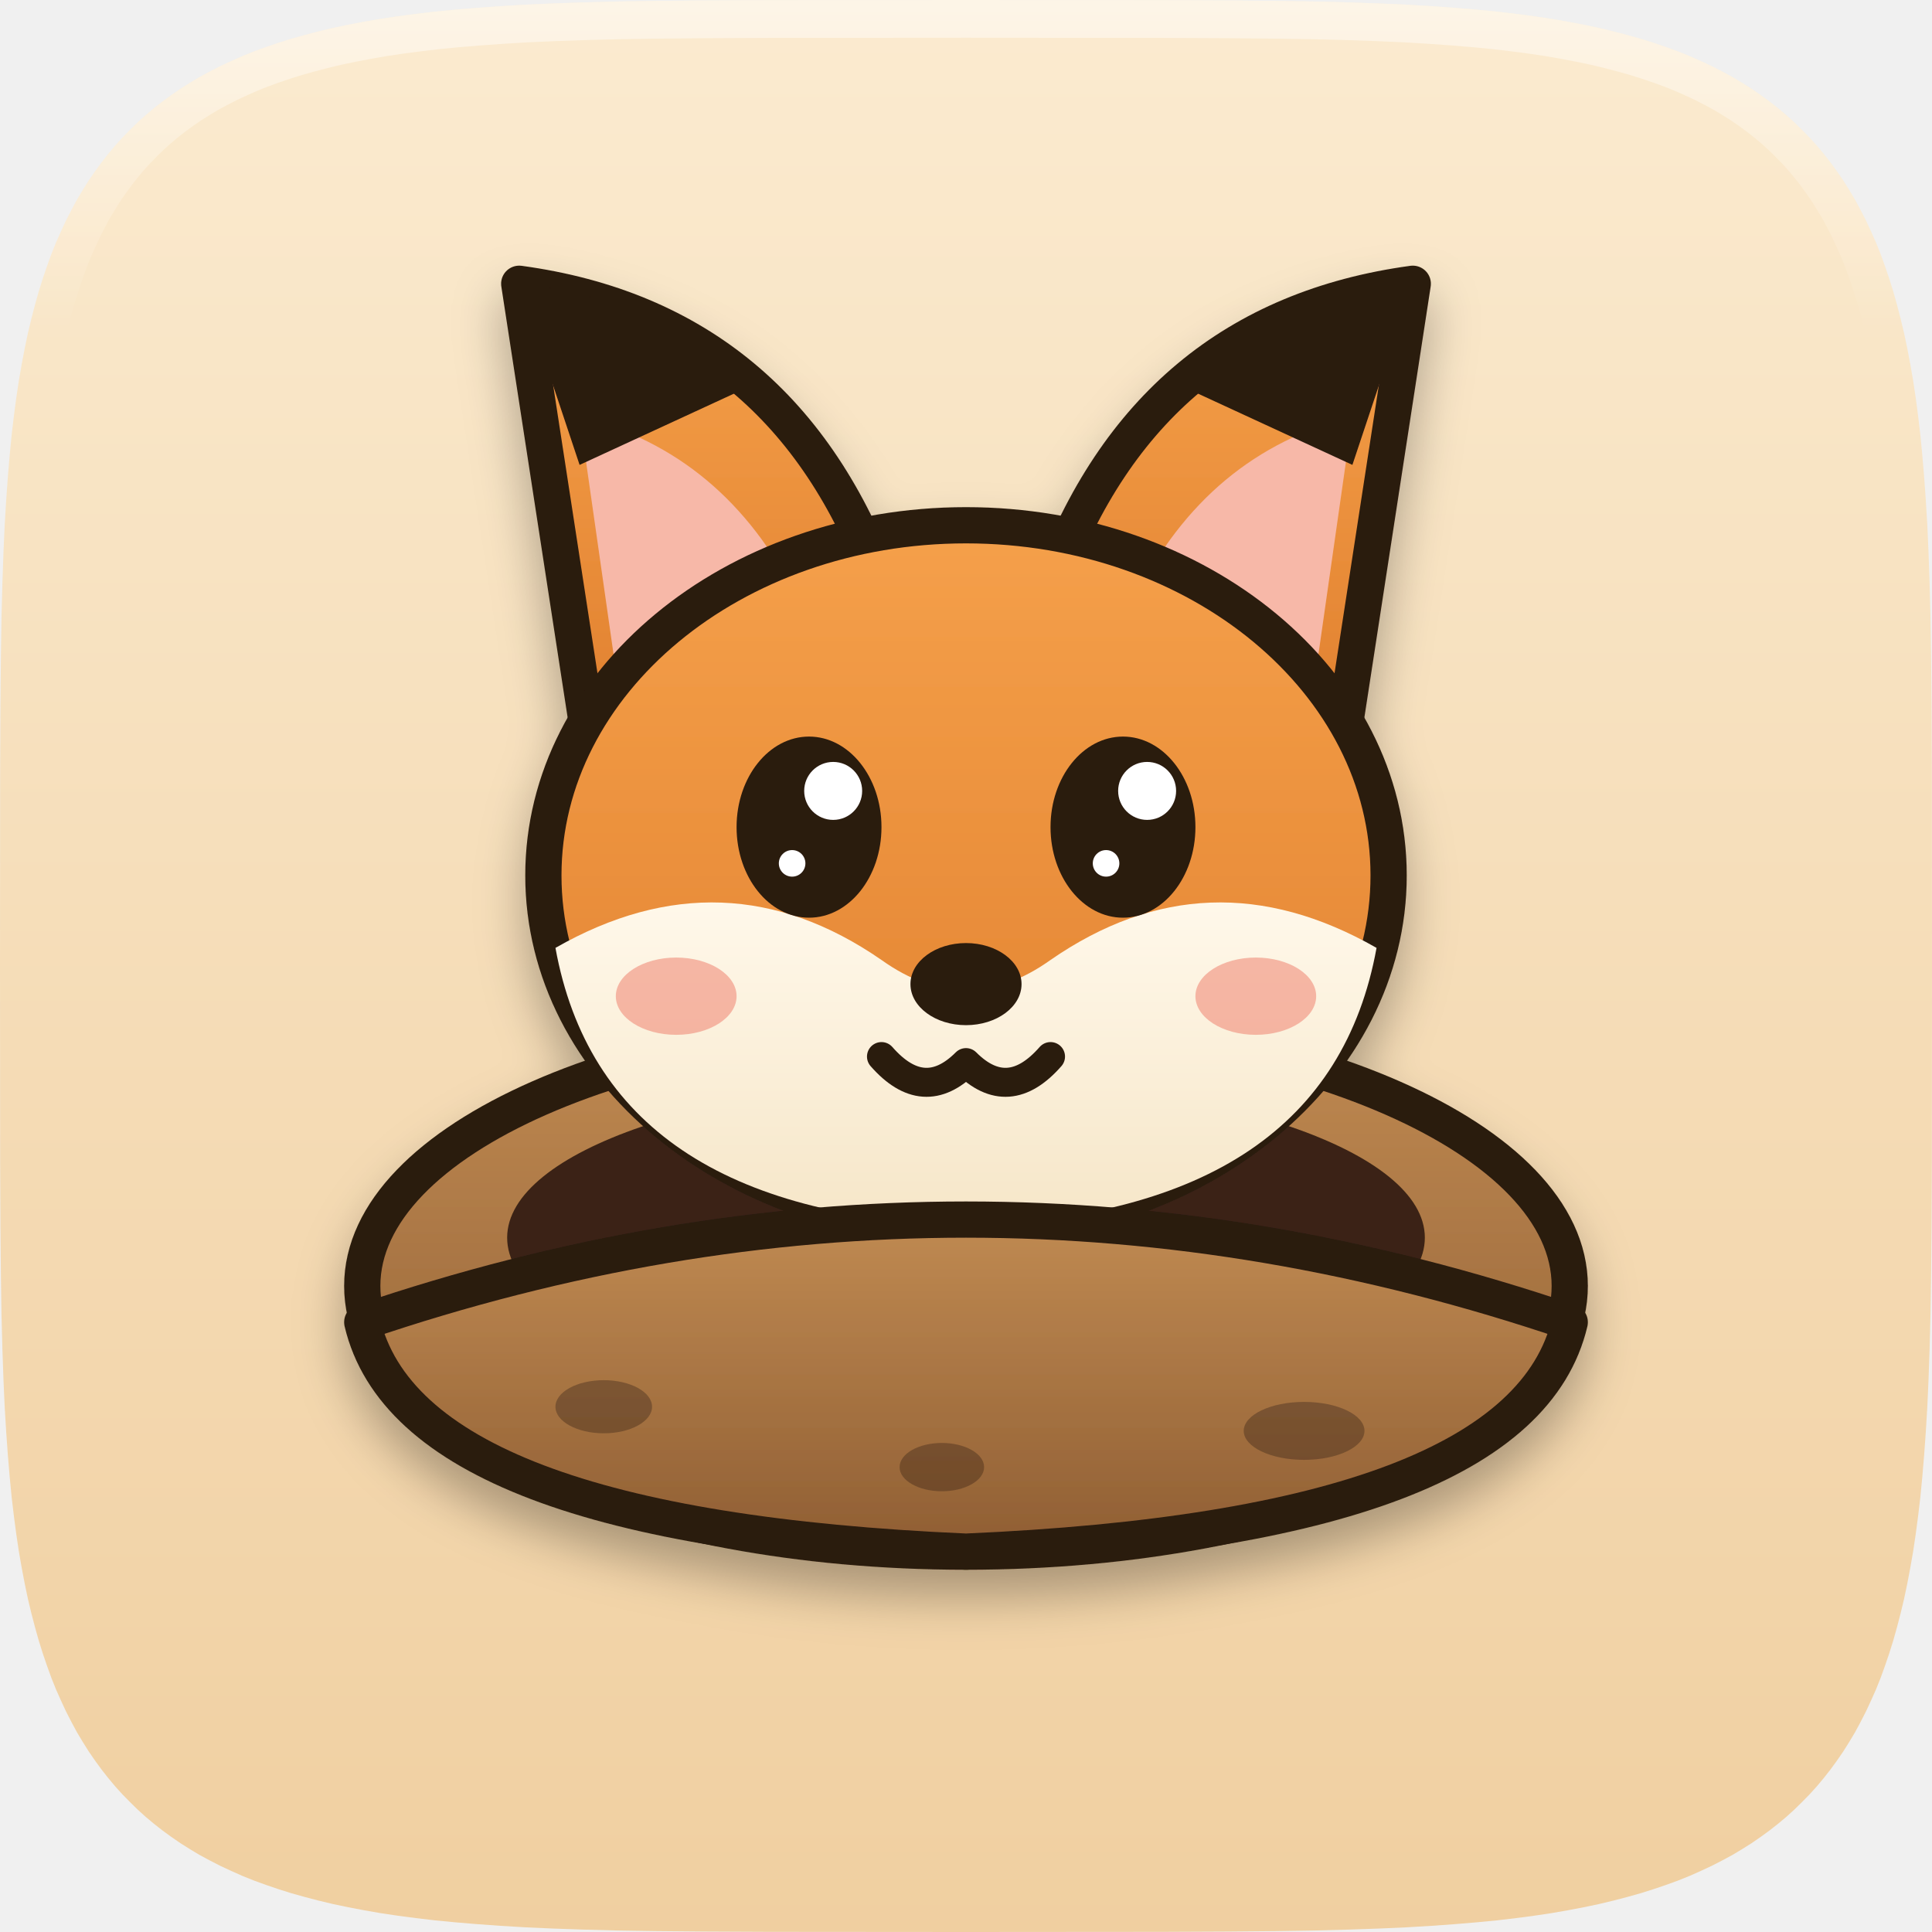
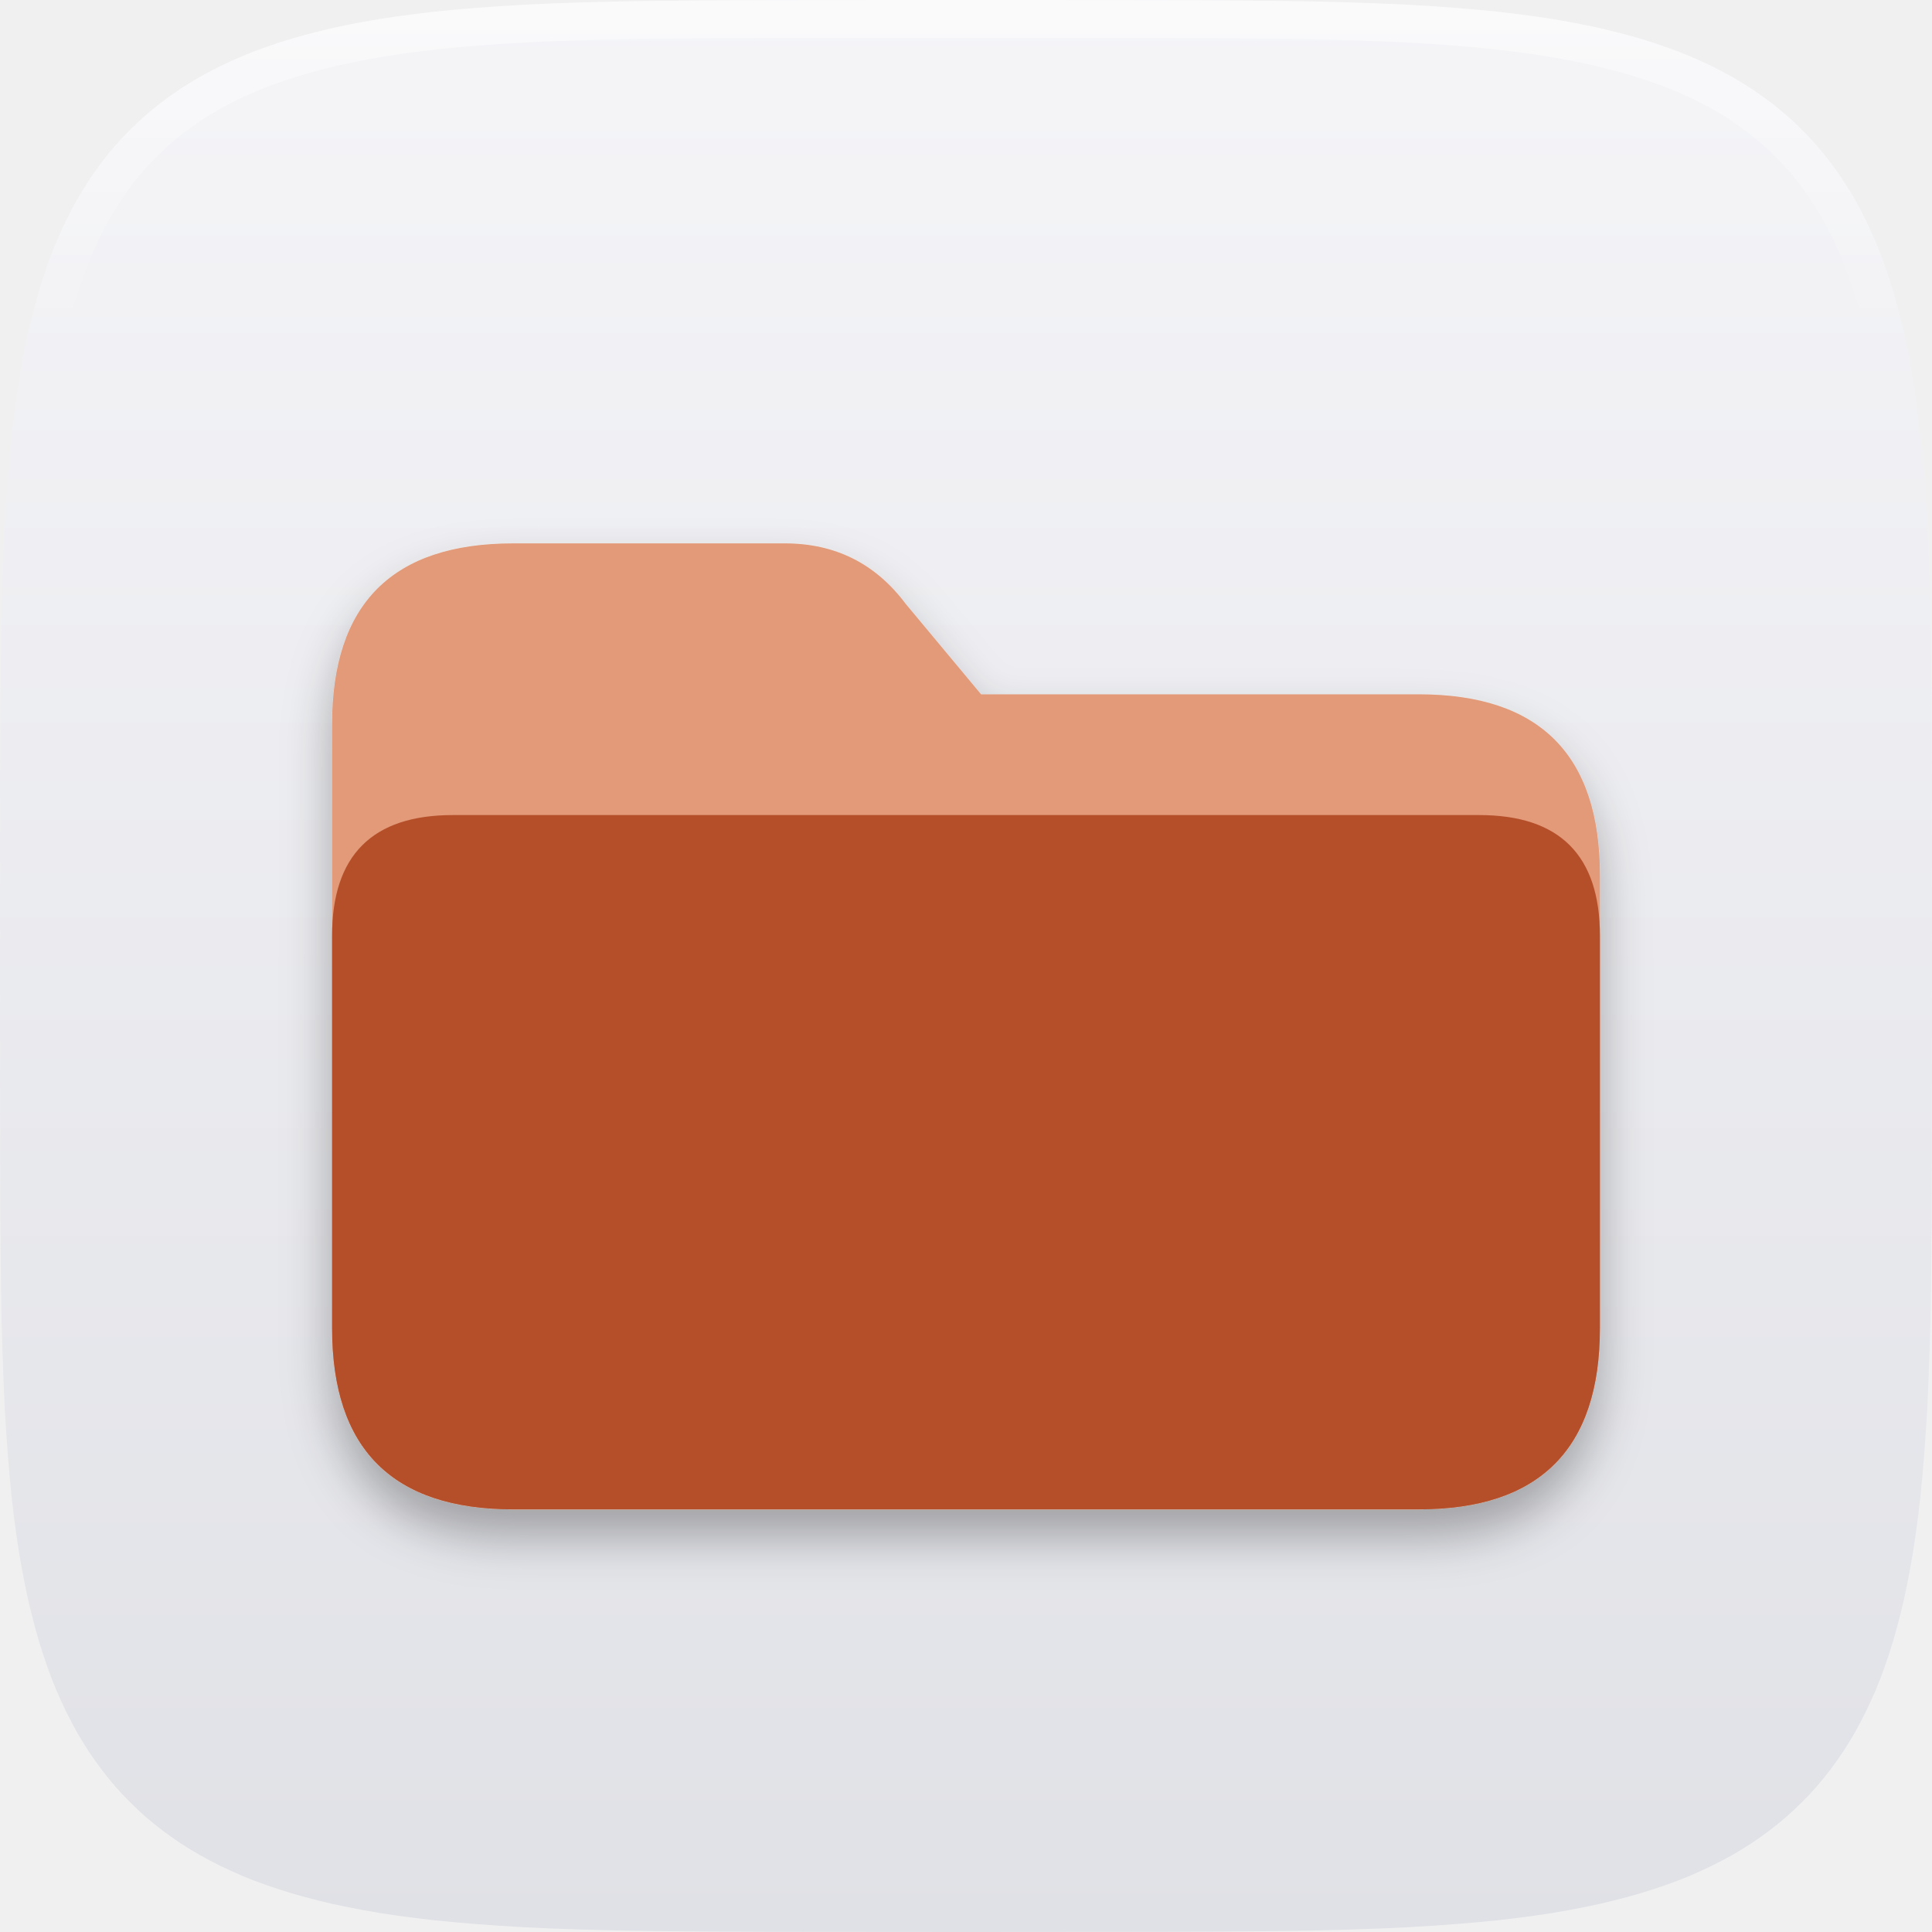
<svg xmlns="http://www.w3.org/2000/svg" width="128" height="128" viewBox="0 0 128 128">
  <defs>
    <linearGradient id="base" x1="0" y1="0" x2="0" y2="1">
-       <stop offset="0" stop-color="#FBEBD0" />
-       <stop offset="1" stop-color="#F0CFA0" />
+       <stop offset="0" stop-color="#F5F5F8" />
+       <stop offset="1" stop-color="#E0E1E6" />
    </linearGradient>
    <linearGradient id="hl" gradientUnits="userSpaceOnUse" x1="0" y1="0" x2="0" y2="22">
      <stop offset="0" stop-color="#FFFFFF" stop-opacity="0.5" />
      <stop offset="1" stop-color="#FFFFFF" stop-opacity="0" />
    </linearGradient>
    <clipPath id="tile">
      <path d="M128.00 64.00 L127.99 77.00 L127.97 81.35 L127.94 84.54 L127.90 87.15 L127.84 89.40 L127.77 91.40 L127.69 93.20 L127.59 94.86 L127.48 96.39 L127.36 97.82 L127.23 99.17 L127.08 100.44 L126.92 101.65 L126.75 102.79 L126.56 103.88 L126.36 104.93 L126.15 105.93 L125.92 106.89 L125.68 107.81 L125.43 108.70 L125.16 109.56 L124.88 110.38 L124.59 111.18 L124.28 111.95 L123.95 112.69 L123.62 113.40 L123.26 114.10 L122.90 114.77 L122.51 115.42 L122.12 116.04 L121.70 116.65 L121.27 117.24 L120.83 117.80 L120.37 118.35 L119.89 118.88 L119.39 119.39 L118.88 119.89 L118.35 120.37 L117.80 120.83 L117.24 121.27 L116.65 121.70 L116.04 122.12 L115.42 122.51 L114.77 122.90 L114.10 123.26 L113.40 123.62 L112.69 123.95 L111.95 124.28 L111.18 124.59 L110.38 124.88 L109.56 125.16 L108.70 125.43 L107.81 125.68 L106.89 125.92 L105.93 126.15 L104.93 126.36 L103.88 126.56 L102.79 126.75 L101.65 126.92 L100.44 127.08 L99.17 127.23 L97.82 127.36 L96.39 127.48 L94.86 127.59 L93.20 127.69 L91.40 127.77 L89.40 127.84 L87.15 127.90 L84.54 127.94 L81.35 127.97 L77.00 127.99 L64.00 128.00 L51.00 127.99 L46.65 127.97 L43.46 127.94 L40.85 127.90 L38.60 127.84 L36.60 127.77 L34.80 127.69 L33.14 127.59 L31.61 127.48 L30.18 127.36 L28.83 127.23 L27.56 127.08 L26.35 126.92 L25.21 126.75 L24.12 126.56 L23.07 126.36 L22.07 126.15 L21.11 125.92 L20.19 125.68 L19.30 125.43 L18.44 125.16 L17.62 124.88 L16.82 124.59 L16.05 124.28 L15.31 123.95 L14.60 123.62 L13.90 123.26 L13.23 122.90 L12.58 122.51 L11.96 122.12 L11.35 121.70 L10.76 121.27 L10.20 120.83 L9.65 120.37 L9.12 119.89 L8.61 119.39 L8.11 118.88 L7.63 118.35 L7.17 117.80 L6.73 117.24 L6.30 116.65 L5.88 116.04 L5.49 115.42 L5.10 114.77 L4.74 114.10 L4.38 113.40 L4.05 112.69 L3.72 111.95 L3.41 111.18 L3.12 110.38 L2.84 109.56 L2.57 108.70 L2.32 107.81 L2.08 106.89 L1.85 105.93 L1.64 104.93 L1.44 103.88 L1.25 102.79 L1.08 101.65 L0.92 100.44 L0.77 99.17 L0.64 97.82 L0.52 96.39 L0.41 94.86 L0.31 93.20 L0.23 91.40 L0.16 89.40 L0.10 87.15 L0.06 84.54 L0.03 81.35 L0.01 77.00 L0.00 64.00 L0.01 51.00 L0.03 46.65 L0.06 43.46 L0.10 40.85 L0.16 38.60 L0.23 36.60 L0.31 34.80 L0.41 33.14 L0.52 31.61 L0.64 30.18 L0.77 28.83 L0.92 27.56 L1.08 26.35 L1.25 25.21 L1.44 24.12 L1.64 23.07 L1.85 22.07 L2.08 21.11 L2.32 20.19 L2.57 19.30 L2.84 18.44 L3.12 17.62 L3.41 16.82 L3.72 16.05 L4.05 15.31 L4.38 14.60 L4.74 13.90 L5.10 13.23 L5.49 12.58 L5.88 11.96 L6.30 11.35 L6.73 10.76 L7.17 10.20 L7.63 9.65 L8.11 9.12 L8.61 8.61 L9.12 8.11 L9.65 7.63 L10.20 7.17 L10.76 6.73 L11.35 6.30 L11.96 5.88 L12.58 5.49 L13.23 5.10 L13.90 4.74 L14.60 4.38 L15.31 4.05 L16.05 3.72 L16.82 3.41 L17.62 3.12 L18.44 2.84 L19.30 2.57 L20.19 2.32 L21.11 2.08 L22.07 1.85 L23.07 1.64 L24.12 1.44 L25.21 1.25 L26.35 1.08 L27.56 0.92 L28.83 0.77 L30.18 0.64 L31.61 0.52 L33.14 0.41 L34.80 0.31 L36.60 0.23 L38.60 0.16 L40.85 0.10 L43.46 0.06 L46.65 0.03 L51.00 0.01 L64.00 0.00 L77.00 0.01 L81.35 0.03 L84.54 0.06 L87.15 0.10 L89.40 0.16 L91.40 0.23 L93.20 0.31 L94.86 0.41 L96.39 0.52 L97.82 0.64 L99.17 0.77 L100.44 0.92 L101.65 1.08 L102.79 1.25 L103.88 1.44 L104.93 1.64 L105.93 1.85 L106.89 2.08 L107.81 2.32 L108.70 2.57 L109.56 2.84 L110.38 3.12 L111.18 3.41 L111.95 3.72 L112.69 4.05 L113.40 4.38 L114.10 4.74 L114.77 5.10 L115.42 5.49 L116.04 5.88 L116.65 6.30 L117.24 6.73 L117.80 7.17 L118.35 7.63 L118.88 8.11 L119.39 8.61 L119.89 9.12 L120.37 9.65 L120.83 10.20 L121.27 10.76 L121.70 11.35 L122.12 11.96 L122.51 12.58 L122.90 13.23 L123.26 13.90 L123.62 14.60 L123.95 15.31 L124.28 16.05 L124.59 16.82 L124.88 17.62 L125.16 18.44 L125.43 19.30 L125.68 20.19 L125.92 21.11 L126.15 22.07 L126.36 23.07 L126.56 24.12 L126.75 25.21 L126.92 26.35 L127.08 27.56 L127.23 28.83 L127.36 30.18 L127.48 31.61 L127.59 33.14 L127.69 34.80 L127.77 36.60 L127.84 38.60 L127.90 40.85 L127.94 43.46 L127.97 46.65 L127.99 51.00 Z" />
    </clipPath>
    <filter id="drop" x="-30%" y="-30%" width="160%" height="170%">
      <feDropShadow dx="0" dy="1.8" stdDeviation="1.6" flood-color="#000000" flood-opacity="0.3" />
    </filter>
-     <linearGradient id="fur" x1="0" y1="0" x2="0" y2="1">
-       <stop offset="0" stop-color="#F5A04A" />
-       <stop offset="1" stop-color="#E07F2E" />
-     </linearGradient>
-     <linearGradient id="dirt" x1="0" y1="0" x2="0" y2="1">
-       <stop offset="0" stop-color="#C08A52" />
-       <stop offset="1" stop-color="#8F5E33" />
-     </linearGradient>
-     <linearGradient id="cream" x1="0" y1="0" x2="0" y2="1">
-       <stop offset="0" stop-color="#FFF8EA" />
-       <stop offset="1" stop-color="#F6E6C8" />
-     </linearGradient>
  </defs>
  <path d="M128.00 64.00 L127.99 77.00 L127.97 81.35 L127.94 84.54 L127.90 87.15 L127.84 89.40 L127.77 91.40 L127.69 93.20 L127.59 94.86 L127.48 96.39 L127.36 97.82 L127.23 99.17 L127.08 100.44 L126.92 101.65 L126.75 102.79 L126.56 103.88 L126.36 104.93 L126.15 105.93 L125.92 106.89 L125.68 107.81 L125.43 108.70 L125.16 109.56 L124.88 110.38 L124.59 111.18 L124.28 111.95 L123.95 112.69 L123.62 113.40 L123.26 114.10 L122.90 114.77 L122.51 115.42 L122.12 116.04 L121.70 116.65 L121.27 117.24 L120.83 117.80 L120.37 118.35 L119.89 118.88 L119.39 119.39 L118.88 119.89 L118.35 120.37 L117.80 120.83 L117.24 121.27 L116.65 121.70 L116.04 122.12 L115.42 122.51 L114.77 122.90 L114.10 123.26 L113.40 123.62 L112.69 123.95 L111.95 124.28 L111.18 124.59 L110.38 124.88 L109.56 125.16 L108.70 125.43 L107.81 125.68 L106.89 125.92 L105.93 126.15 L104.93 126.36 L103.88 126.56 L102.79 126.75 L101.65 126.92 L100.44 127.08 L99.17 127.23 L97.82 127.36 L96.39 127.48 L94.86 127.59 L93.20 127.69 L91.40 127.77 L89.40 127.84 L87.15 127.90 L84.54 127.94 L81.35 127.97 L77.00 127.99 L64.00 128.00 L51.00 127.99 L46.65 127.97 L43.46 127.94 L40.85 127.90 L38.60 127.84 L36.60 127.77 L34.80 127.69 L33.14 127.59 L31.61 127.48 L30.18 127.36 L28.83 127.23 L27.56 127.08 L26.35 126.92 L25.21 126.75 L24.12 126.56 L23.07 126.36 L22.07 126.15 L21.11 125.92 L20.19 125.68 L19.30 125.43 L18.44 125.16 L17.62 124.88 L16.82 124.59 L16.05 124.28 L15.31 123.95 L14.60 123.62 L13.90 123.26 L13.23 122.90 L12.58 122.51 L11.96 122.12 L11.35 121.70 L10.76 121.27 L10.20 120.83 L9.65 120.37 L9.12 119.89 L8.61 119.39 L8.11 118.88 L7.63 118.35 L7.17 117.80 L6.73 117.24 L6.30 116.65 L5.88 116.04 L5.49 115.42 L5.10 114.77 L4.74 114.10 L4.38 113.40 L4.05 112.69 L3.72 111.95 L3.41 111.18 L3.12 110.38 L2.84 109.56 L2.57 108.70 L2.32 107.81 L2.08 106.89 L1.85 105.93 L1.64 104.93 L1.44 103.88 L1.25 102.79 L1.08 101.65 L0.92 100.44 L0.77 99.17 L0.64 97.82 L0.52 96.39 L0.41 94.86 L0.31 93.20 L0.23 91.40 L0.16 89.40 L0.10 87.15 L0.06 84.54 L0.03 81.35 L0.01 77.00 L0.00 64.00 L0.01 51.00 L0.03 46.65 L0.06 43.46 L0.10 40.85 L0.16 38.60 L0.23 36.60 L0.31 34.80 L0.41 33.14 L0.52 31.61 L0.64 30.18 L0.77 28.83 L0.92 27.56 L1.08 26.35 L1.25 25.21 L1.44 24.12 L1.64 23.07 L1.85 22.07 L2.08 21.11 L2.32 20.19 L2.57 19.30 L2.84 18.44 L3.12 17.62 L3.41 16.82 L3.72 16.05 L4.05 15.31 L4.38 14.60 L4.74 13.90 L5.10 13.23 L5.49 12.58 L5.88 11.96 L6.30 11.35 L6.73 10.76 L7.17 10.20 L7.63 9.65 L8.11 9.12 L8.61 8.61 L9.12 8.11 L9.65 7.63 L10.20 7.17 L10.76 6.73 L11.35 6.30 L11.96 5.88 L12.58 5.49 L13.23 5.10 L13.90 4.74 L14.60 4.38 L15.31 4.05 L16.05 3.72 L16.82 3.41 L17.62 3.12 L18.44 2.84 L19.30 2.57 L20.19 2.32 L21.11 2.08 L22.07 1.85 L23.07 1.64 L24.12 1.44 L25.21 1.25 L26.35 1.08 L27.56 0.92 L28.83 0.77 L30.18 0.64 L31.61 0.52 L33.14 0.41 L34.80 0.31 L36.60 0.23 L38.60 0.16 L40.85 0.10 L43.46 0.06 L46.65 0.03 L51.00 0.01 L64.00 0.00 L77.00 0.01 L81.35 0.03 L84.54 0.06 L87.15 0.10 L89.40 0.16 L91.40 0.23 L93.20 0.31 L94.86 0.41 L96.39 0.52 L97.82 0.64 L99.17 0.77 L100.44 0.92 L101.65 1.08 L102.79 1.25 L103.88 1.44 L104.93 1.64 L105.93 1.85 L106.89 2.08 L107.81 2.32 L108.70 2.57 L109.56 2.84 L110.38 3.12 L111.18 3.41 L111.95 3.72 L112.69 4.05 L113.40 4.38 L114.10 4.74 L114.77 5.10 L115.42 5.49 L116.04 5.88 L116.65 6.30 L117.24 6.73 L117.80 7.17 L118.35 7.63 L118.88 8.11 L119.39 8.61 L119.89 9.12 L120.37 9.65 L120.83 10.20 L121.27 10.76 L121.70 11.35 L122.12 11.96 L122.51 12.58 L122.90 13.23 L123.26 13.90 L123.62 14.60 L123.95 15.31 L124.28 16.05 L124.59 16.82 L124.88 17.62 L125.16 18.44 L125.43 19.30 L125.68 20.19 L125.92 21.11 L126.15 22.07 L126.36 23.07 L126.56 24.12 L126.75 25.21 L126.92 26.35 L127.08 27.56 L127.23 28.83 L127.36 30.18 L127.48 31.61 L127.59 33.14 L127.69 34.80 L127.77 36.60 L127.84 38.60 L127.90 40.85 L127.94 43.46 L127.97 46.65 L127.99 51.00 Z" fill="url(#base)" />
  <g clip-path="url(#tile)">
    <path d="M128.00 64.00 L127.99 77.00 L127.97 81.35 L127.94 84.54 L127.90 87.15 L127.84 89.40 L127.77 91.40 L127.69 93.20 L127.59 94.86 L127.48 96.39 L127.36 97.82 L127.23 99.17 L127.08 100.44 L126.92 101.65 L126.75 102.79 L126.56 103.88 L126.36 104.93 L126.15 105.93 L125.92 106.89 L125.68 107.81 L125.43 108.70 L125.16 109.56 L124.88 110.38 L124.59 111.18 L124.28 111.95 L123.95 112.69 L123.62 113.40 L123.26 114.10 L122.90 114.77 L122.51 115.42 L122.12 116.04 L121.70 116.65 L121.27 117.24 L120.83 117.80 L120.37 118.35 L119.89 118.88 L119.39 119.39 L118.88 119.89 L118.35 120.37 L117.80 120.83 L117.24 121.27 L116.65 121.70 L116.04 122.12 L115.42 122.51 L114.77 122.90 L114.10 123.26 L113.40 123.62 L112.69 123.95 L111.95 124.28 L111.18 124.59 L110.38 124.88 L109.56 125.16 L108.70 125.43 L107.81 125.68 L106.89 125.92 L105.93 126.15 L104.93 126.36 L103.88 126.56 L102.79 126.75 L101.65 126.92 L100.44 127.08 L99.17 127.23 L97.82 127.36 L96.39 127.48 L94.86 127.59 L93.20 127.69 L91.40 127.77 L89.40 127.84 L87.15 127.90 L84.54 127.94 L81.35 127.97 L77.00 127.99 L64.00 128.00 L51.00 127.99 L46.65 127.97 L43.46 127.94 L40.85 127.90 L38.60 127.84 L36.60 127.77 L34.80 127.69 L33.14 127.59 L31.61 127.48 L30.18 127.36 L28.83 127.23 L27.56 127.08 L26.35 126.92 L25.21 126.75 L24.12 126.56 L23.07 126.36 L22.07 126.15 L21.11 125.92 L20.19 125.68 L19.30 125.43 L18.44 125.16 L17.62 124.88 L16.82 124.59 L16.05 124.28 L15.31 123.95 L14.60 123.62 L13.90 123.26 L13.23 122.90 L12.58 122.51 L11.96 122.12 L11.35 121.70 L10.76 121.27 L10.20 120.83 L9.65 120.37 L9.12 119.89 L8.61 119.39 L8.11 118.88 L7.63 118.35 L7.17 117.80 L6.73 117.24 L6.30 116.65 L5.88 116.04 L5.49 115.42 L5.10 114.77 L4.74 114.10 L4.38 113.40 L4.05 112.69 L3.72 111.95 L3.41 111.18 L3.12 110.38 L2.84 109.56 L2.57 108.70 L2.32 107.81 L2.08 106.89 L1.85 105.93 L1.64 104.93 L1.44 103.88 L1.25 102.79 L1.08 101.65 L0.92 100.44 L0.77 99.17 L0.64 97.82 L0.52 96.39 L0.41 94.86 L0.31 93.20 L0.23 91.40 L0.16 89.40 L0.10 87.15 L0.06 84.54 L0.03 81.35 L0.01 77.00 L0.00 64.00 L0.01 51.00 L0.03 46.65 L0.06 43.46 L0.10 40.85 L0.16 38.60 L0.23 36.60 L0.31 34.80 L0.41 33.14 L0.52 31.61 L0.64 30.18 L0.77 28.83 L0.92 27.56 L1.08 26.35 L1.25 25.21 L1.44 24.12 L1.64 23.07 L1.85 22.07 L2.08 21.11 L2.32 20.19 L2.57 19.30 L2.84 18.44 L3.12 17.62 L3.41 16.82 L3.72 16.05 L4.05 15.31 L4.38 14.60 L4.74 13.90 L5.10 13.23 L5.49 12.58 L5.88 11.96 L6.30 11.35 L6.73 10.76 L7.17 10.20 L7.63 9.65 L8.11 9.12 L8.61 8.61 L9.12 8.11 L9.65 7.63 L10.20 7.17 L10.76 6.73 L11.35 6.30 L11.96 5.88 L12.58 5.49 L13.23 5.10 L13.90 4.74 L14.60 4.38 L15.31 4.05 L16.05 3.72 L16.82 3.41 L17.62 3.12 L18.44 2.84 L19.30 2.57 L20.19 2.32 L21.11 2.08 L22.07 1.85 L23.07 1.64 L24.12 1.44 L25.21 1.25 L26.35 1.08 L27.56 0.92 L28.83 0.77 L30.18 0.64 L31.61 0.52 L33.14 0.41 L34.80 0.31 L36.60 0.23 L38.60 0.16 L40.85 0.10 L43.46 0.06 L46.65 0.03 L51.00 0.01 L64.00 0.00 L77.00 0.01 L81.35 0.03 L84.54 0.06 L87.15 0.10 L89.40 0.16 L91.40 0.23 L93.20 0.31 L94.86 0.41 L96.39 0.52 L97.82 0.64 L99.17 0.77 L100.44 0.92 L101.65 1.08 L102.79 1.25 L103.88 1.44 L104.93 1.64 L105.93 1.85 L106.89 2.08 L107.81 2.32 L108.70 2.57 L109.56 2.84 L110.38 3.12 L111.18 3.41 L111.95 3.72 L112.69 4.05 L113.40 4.38 L114.10 4.74 L114.77 5.10 L115.42 5.49 L116.04 5.88 L116.65 6.30 L117.24 6.73 L117.80 7.17 L118.35 7.63 L118.88 8.11 L119.39 8.61 L119.89 9.12 L120.37 9.65 L120.83 10.20 L121.27 10.76 L121.70 11.35 L122.12 11.96 L122.51 12.58 L122.90 13.23 L123.26 13.90 L123.62 14.60 L123.95 15.31 L124.28 16.05 L124.59 16.82 L124.88 17.62 L125.16 18.44 L125.43 19.30 L125.68 20.19 L125.92 21.11 L126.15 22.07 L126.36 23.07 L126.56 24.12 L126.75 25.21 L126.92 26.35 L127.08 27.56 L127.23 28.83 L127.36 30.18 L127.48 31.61 L127.59 33.14 L127.69 34.80 L127.77 36.60 L127.84 38.60 L127.90 40.85 L127.94 43.46 L127.97 46.65 L127.99 51.00 Z" fill="none" stroke="url(#hl)" stroke-width="5" />
    <g filter="url(#drop)">
-       <g stroke="#2A1A10" stroke-linecap="round" stroke-linejoin="round" transform="translate(64 18) scale(0.80) translate(-64 -14)">
-         <ellipse cx="64" cy="98" rx="50" ry="22" fill="url(#dirt)" stroke-width="3" />
-         <ellipse cx="64" cy="94" rx="38" ry="13" fill="#3A2414" stroke="none" />
-         <path d="M33 54 L27 15 Q49 18 57 40 Z" fill="url(#fur)" stroke-width="3" />
-         <path d="M95 54 L101 15 Q79 18 71 40 Z" fill="url(#fur)" stroke-width="3" />
-         <path d="M35 47 L32 26 Q44 29 50 41 Z" fill="#F7B8A8" stroke="none" />
-         <path d="M93 47 L96 26 Q84 29 78 41 Z" fill="#F7B8A8" stroke="none" />
-         <path d="M27 15 Q38 16 45 24 L32 30 Z" fill="#2A1A10" stroke="none" />
-         <path d="M101 15 Q90 16 83 24 L96 30 Z" fill="#2A1A10" stroke="none" />
-         <ellipse cx="64" cy="64" rx="35" ry="29" fill="url(#fur)" stroke-width="3" />
-         <path d="M30 70 Q44 62 57 71 Q64 76 71 71 Q84 62 98 70 Q94 92 64 93 Q34 92 30 70 Z" fill="url(#cream)" stroke="none" />
-         <ellipse cx="51" cy="60" rx="6" ry="7.5" fill="#2A1A10" stroke="none" />
-         <ellipse cx="77" cy="60" rx="6" ry="7.5" fill="#2A1A10" stroke="none" />
-         <g fill="#FFFFFF" stroke="none">
-           <circle cx="53" cy="57" r="2.4" />
-           <circle cx="79" cy="57" r="2.4" />
-           <circle cx="49.6" cy="63" r="1.1" />
-           <circle cx="75.6" cy="63" r="1.1" />
-         </g>
-         <ellipse cx="64" cy="73" rx="4.6" ry="3.4" fill="#2A1A10" stroke="none" />
-         <path d="M57 79 Q60.5 83 64 79.5 Q67.5 83 71 79" fill="none" stroke-width="2.4" />
-         <g fill="#F08C7A" stroke="none" opacity="0.6">
-           <ellipse cx="40" cy="74" rx="5" ry="3.2" />
-           <ellipse cx="88" cy="74" rx="5" ry="3.2" />
-         </g>
-         <path d="M14 101 Q64 84 114 101 Q110 118 64 120 Q18 118 14 101 Z" fill="url(#dirt)" stroke-width="3" />
-         <g fill="#2A1A10" stroke="none" opacity="0.35">
-           <ellipse cx="34" cy="108" rx="4" ry="2.2" />
-           <ellipse cx="92" cy="110" rx="5" ry="2.4" />
-           <ellipse cx="62" cy="113" rx="3.5" ry="2" />
-         </g>
-       </g>
+       <path d="M22 48 Q22 36 34 36 H52 Q57 36 60 40 L65 46 H94 Q106 46 106 58 V88 Q106 100 94 100 H34 Q22 100 22 88 Z" fill="#E39A78" />
+       <path d="M22 62 Q22 54 30 54 H98 Q106 54 106 62 V88 Q106 100 94 100 H34 Q22 100 22 88 Z" fill="#B5502C" />
    </g>
  </g>
</svg>
